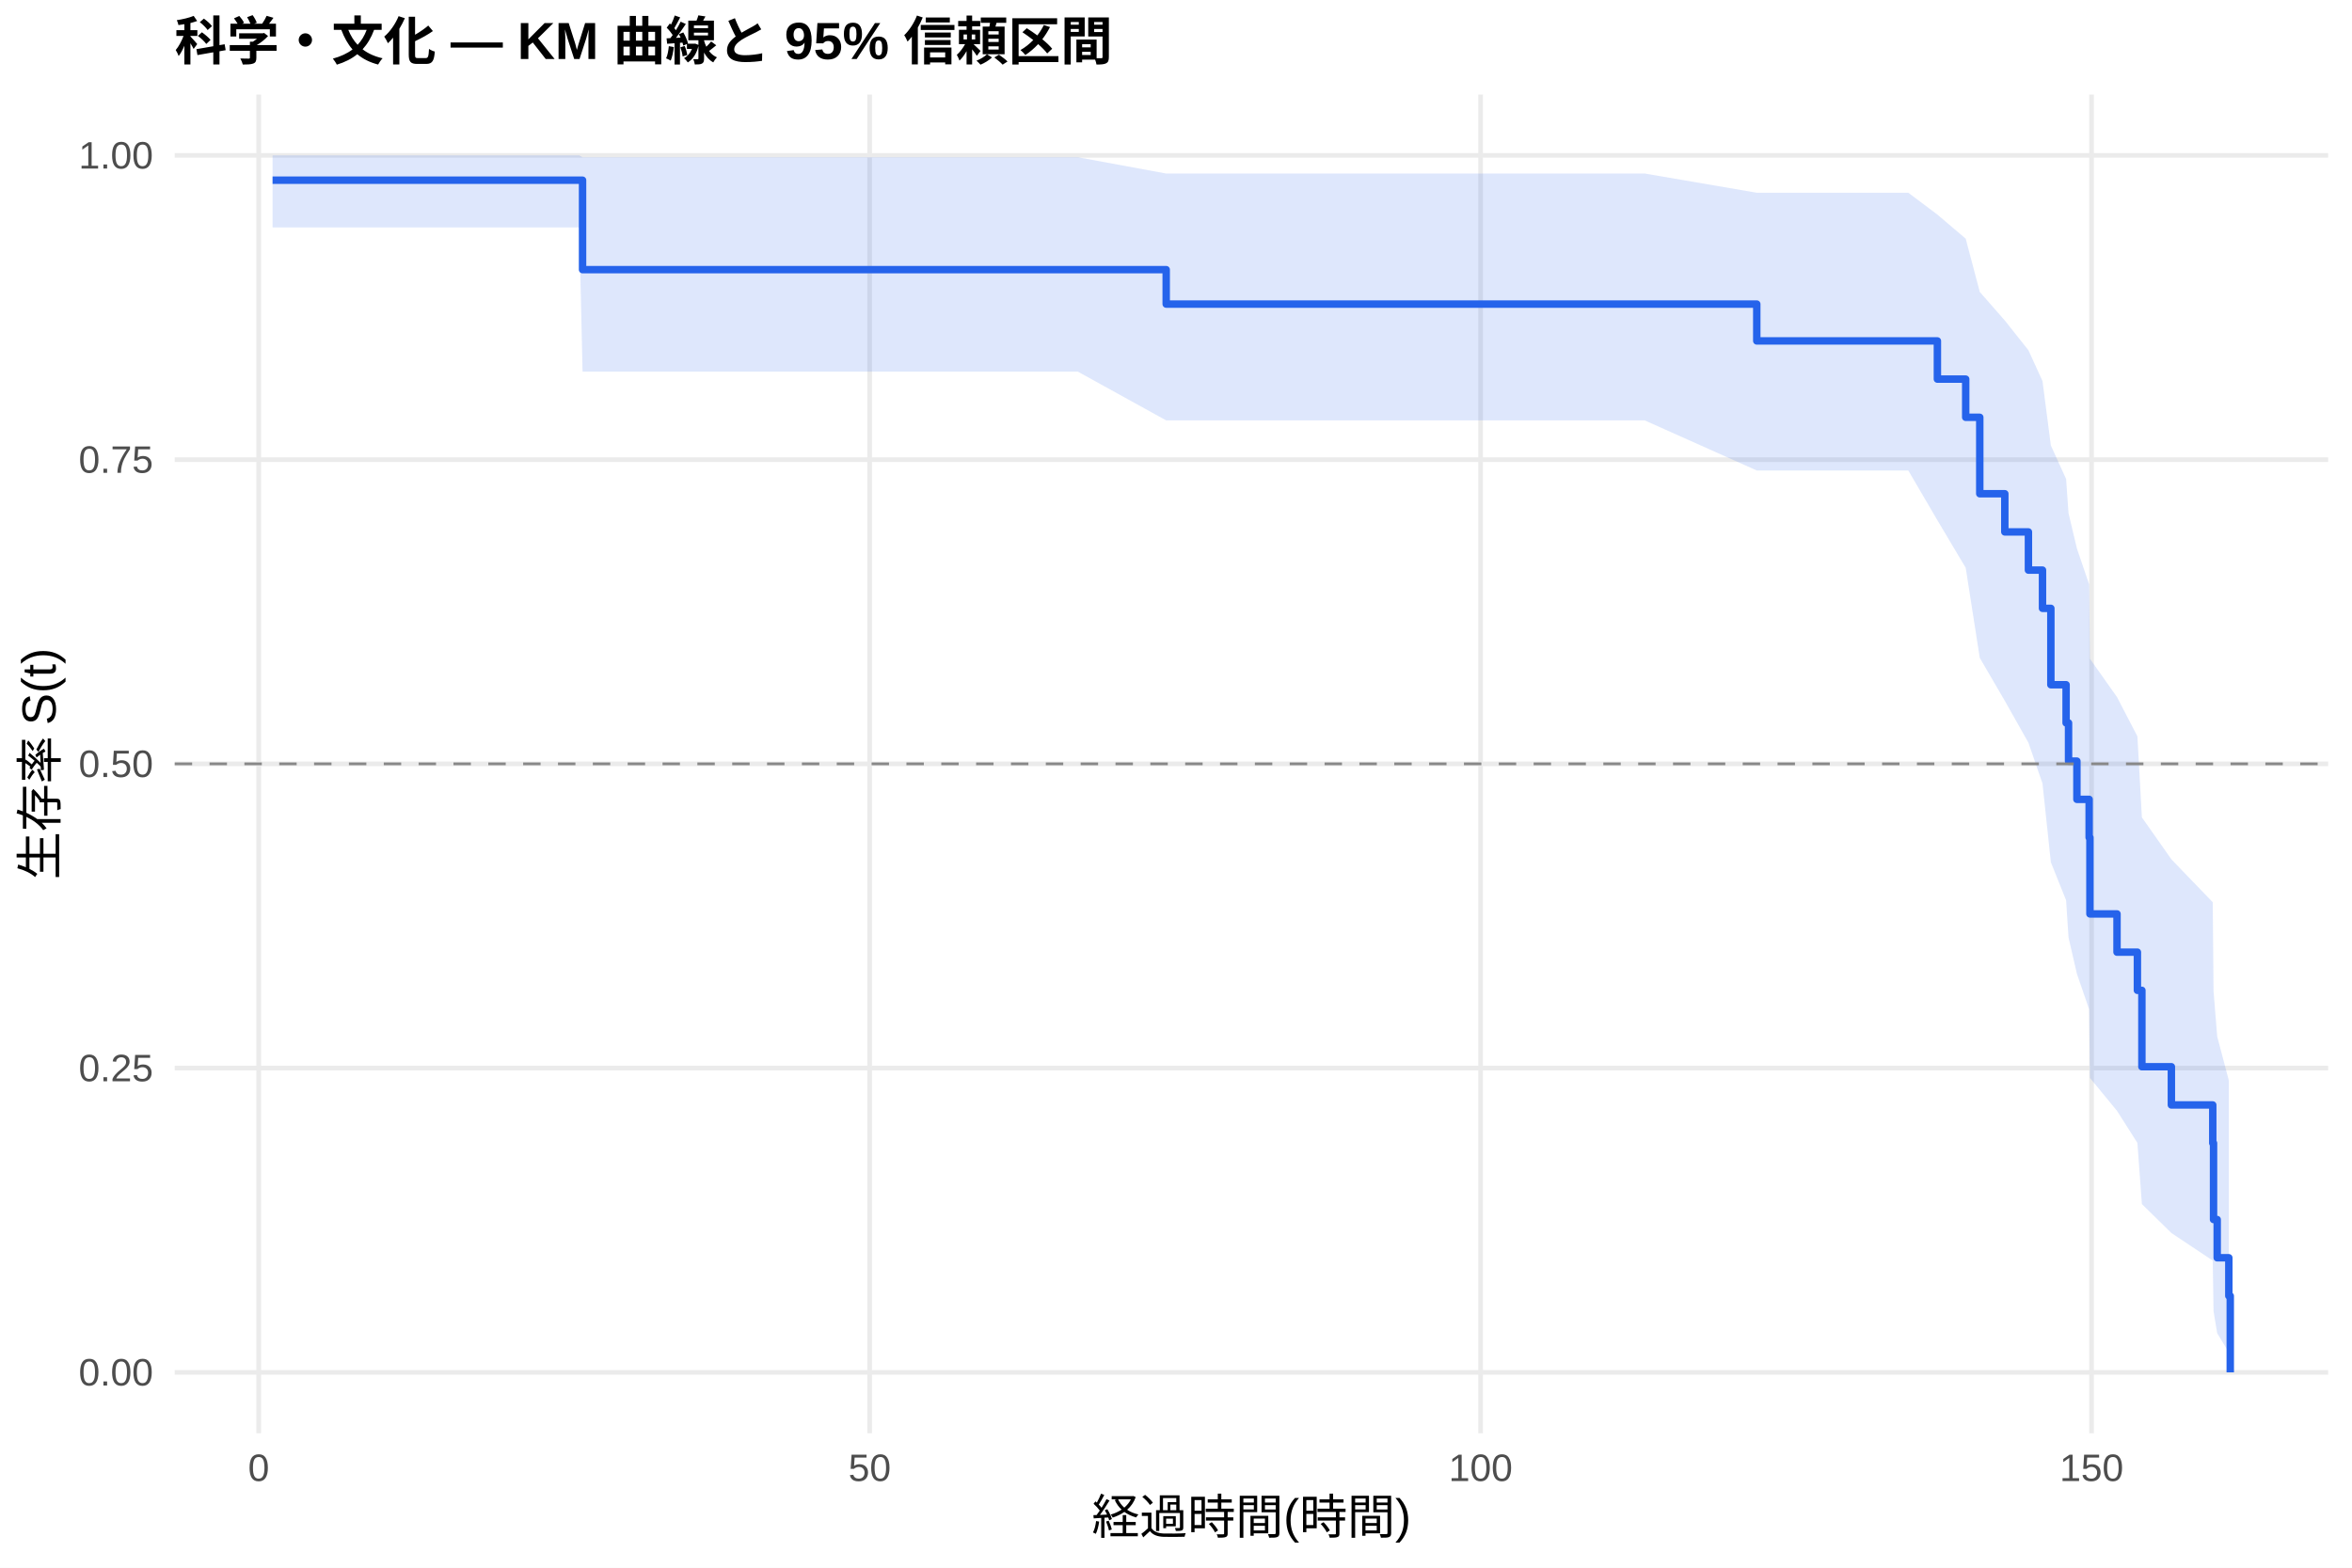
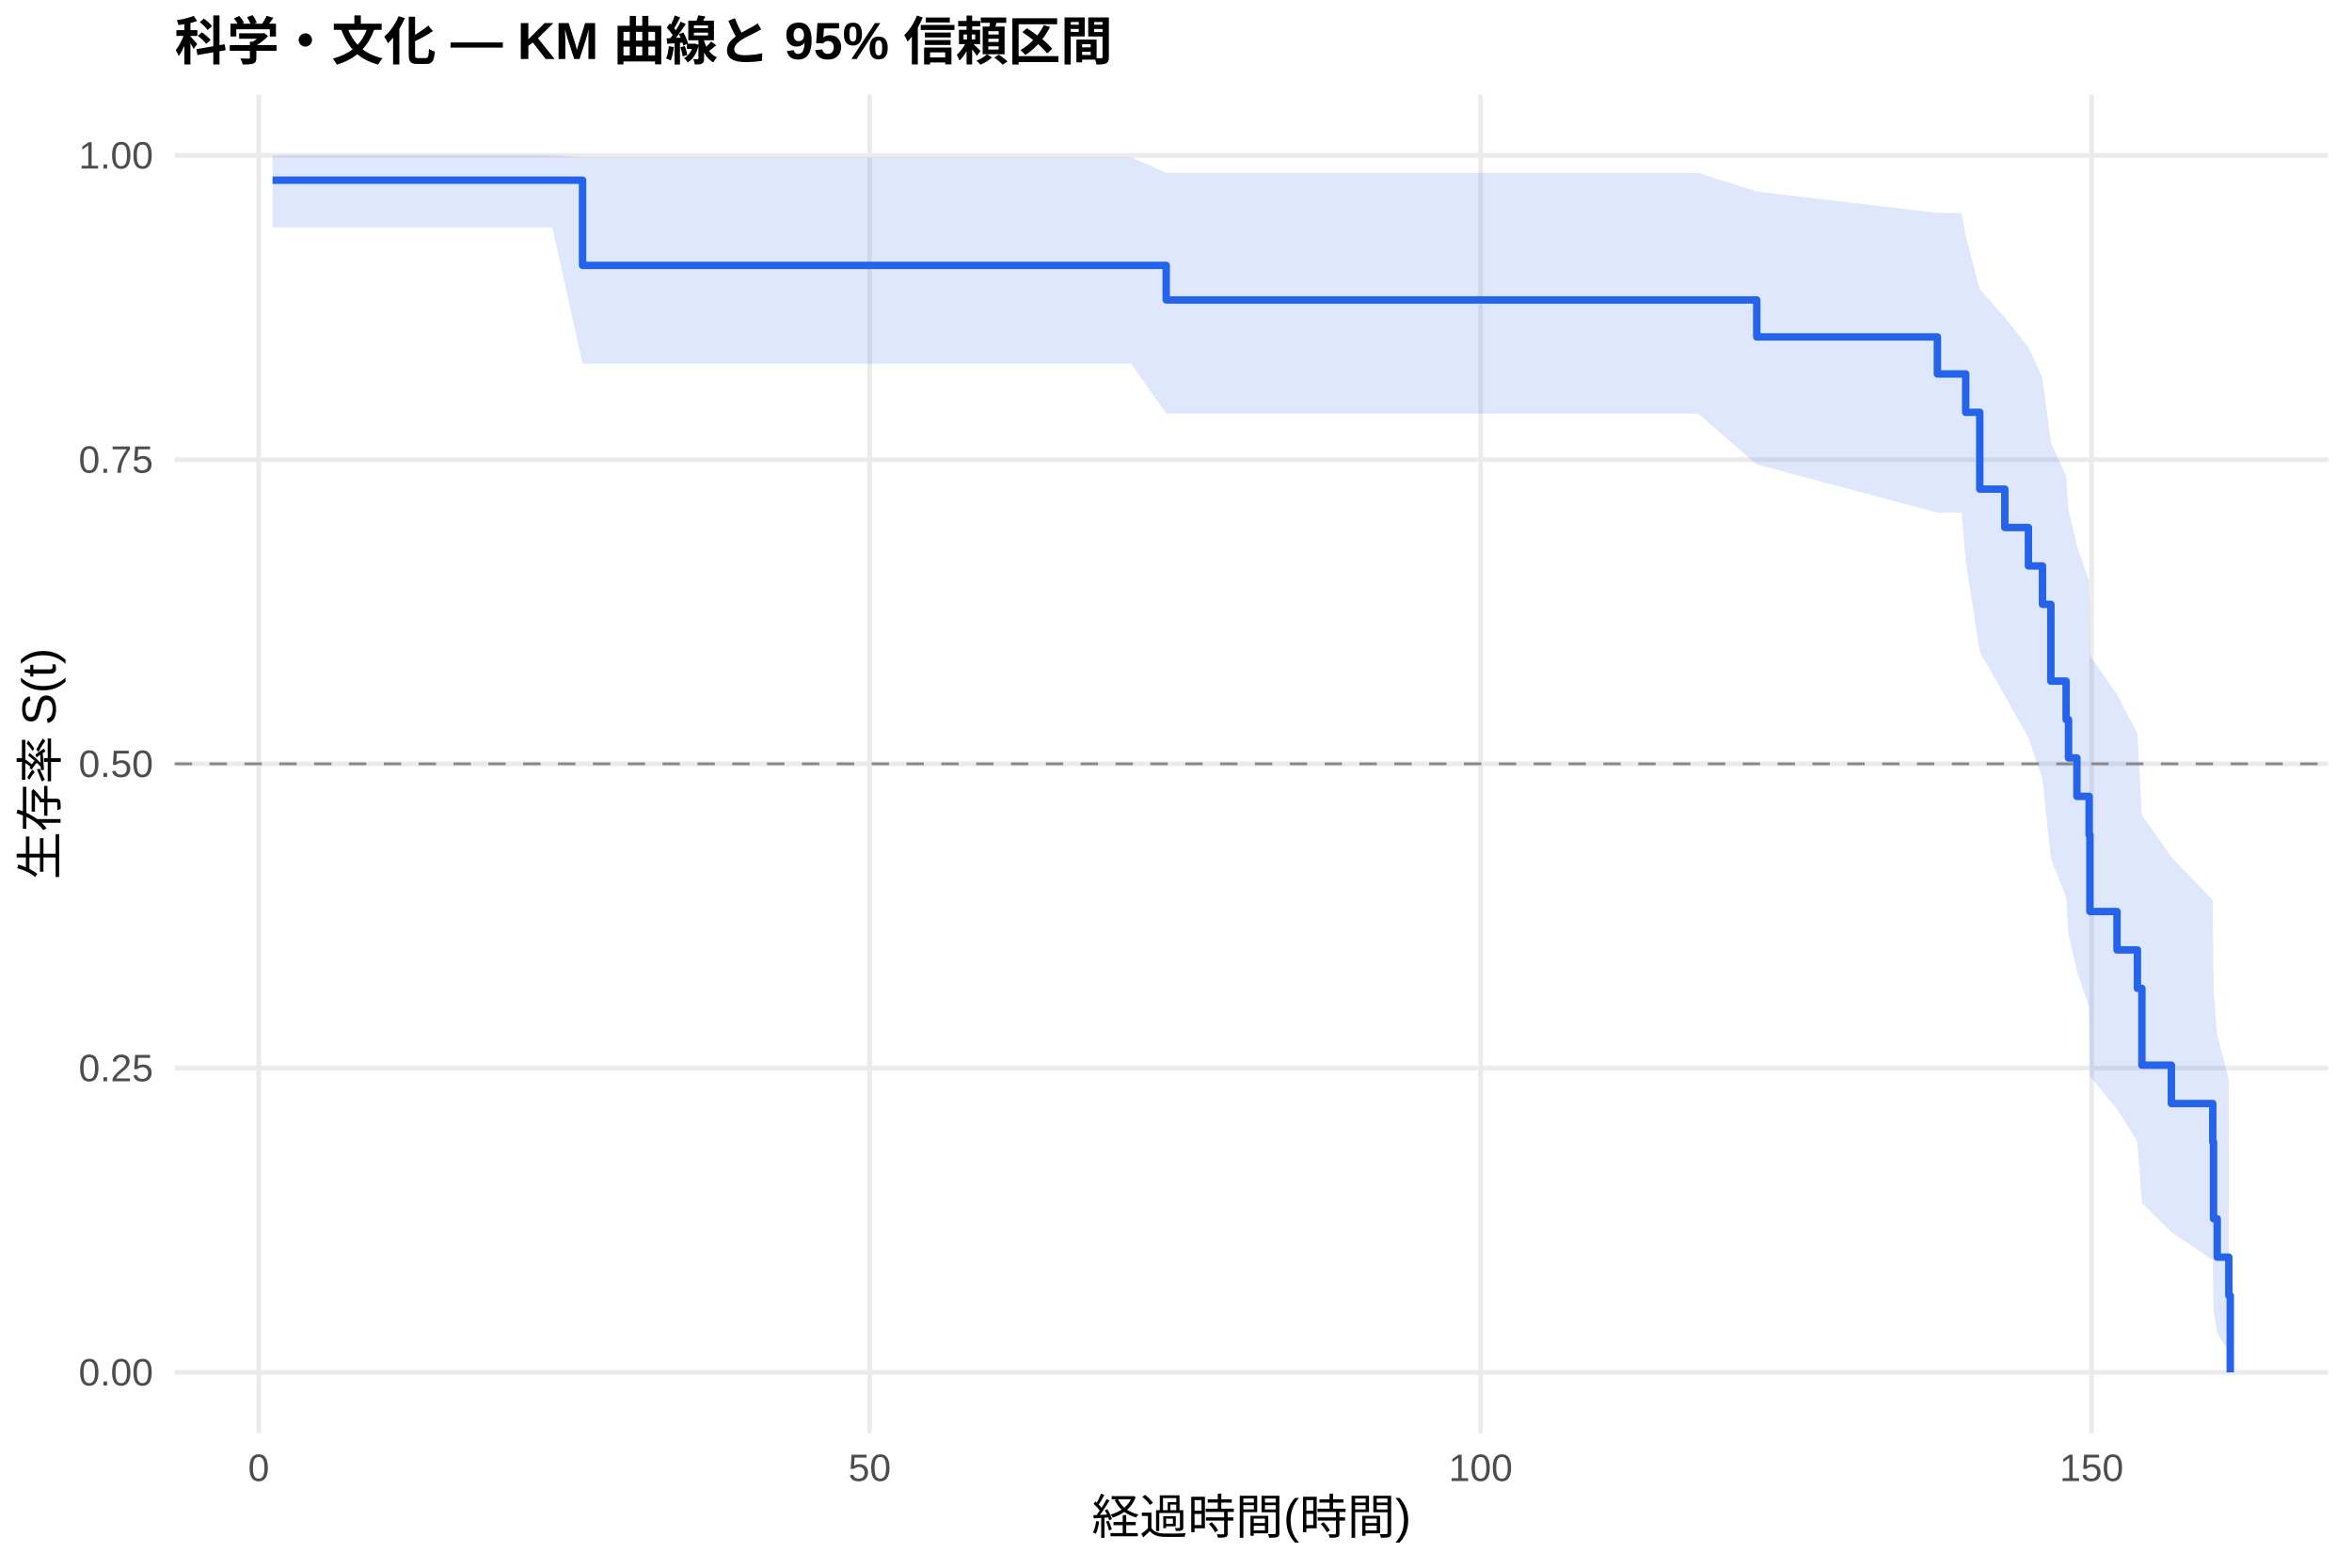
<svg xmlns="http://www.w3.org/2000/svg" width="540.00pt" height="360.00pt" viewBox="0 0 540.00 360.00">
  <g class="svglite">
    <defs>
      <style type="text/css">
    .svglite line, .svglite polyline, .svglite polygon, .svglite path, .svglite rect, .svglite circle {
      fill: none;
      stroke: #000000;
      stroke-linecap: round;
      stroke-linejoin: round;
      stroke-miterlimit: 10.00;
    }
    .svglite text {
      white-space: pre;
    }
    .svglite g.glyphgroup path {
      fill: inherit;
      stroke: none;
    }
  </style>
    </defs>
    <rect width="100%" height="100%" style="stroke: none; fill: #FFFFFF;" />
    <defs>
      <clipPath id="cpMC4wMHw1NDAuMDB8MC4wMHwzNjAuMDA=">
        <rect x="0.00" y="0.00" width="540.00" height="360.00" />
      </clipPath>
    </defs>
    <g clip-path="url(#cpMC4wMHw1NDAuMDB8MC4wMHwzNjAuMDA=)">
      <rect x="0" y="0.00" width="540.00" height="360.00" style="stroke-width: 1.07; stroke: none; fill: #FFFFFF;" />
    </g>
    <defs>
      <clipPath id="cpNDAuMTF8NTM0LjUyfDIxLjcxfDMyOS4xMg==">
        <rect x="40.11" y="21.71" width="494.41" height="307.41" />
      </clipPath>
    </defs>
    <g clip-path="url(#cpNDAuMTF8NTM0LjUyfDIxLjcxfDMyOS4xMg==)">
      <polyline points="40.11,315.14 534.52,315.14 " style="stroke-width: 1.07; stroke: #EBEBEB; stroke-linecap: butt;" />
      <polyline points="40.11,245.28 534.52,245.28 " style="stroke-width: 1.07; stroke: #EBEBEB; stroke-linecap: butt;" />
      <polyline points="40.11,175.41 534.52,175.41 " style="stroke-width: 1.07; stroke: #EBEBEB; stroke-linecap: butt;" />
      <polyline points="40.11,105.55 534.52,105.55 " style="stroke-width: 1.07; stroke: #EBEBEB; stroke-linecap: butt;" />
      <polyline points="40.11,35.68 534.52,35.68 " style="stroke-width: 1.07; stroke: #EBEBEB; stroke-linecap: butt;" />
      <polyline points="59.40,329.12 59.40,21.71 " style="stroke-width: 1.07; stroke: #EBEBEB; stroke-linecap: butt;" />
      <polyline points="199.67,329.12 199.67,21.71 " style="stroke-width: 1.07; stroke: #EBEBEB; stroke-linecap: butt;" />
      <polyline points="339.94,329.12 339.94,21.71 " style="stroke-width: 1.07; stroke: #EBEBEB; stroke-linecap: butt;" />
      <polyline points="480.21,329.12 480.21,21.71 " style="stroke-width: 1.07; stroke: #EBEBEB; stroke-linecap: butt;" />
-       <polygon points="62.58,35.68 74.60,35.68 86.19,35.68 99.57,35.68 114.58,35.68 133.00,35.68 133.75,36.11 153.71,36.11 219.92,36.11 233.34,36.11 247.46,36.11 267.75,39.85 337.13,39.85 377.62,39.85 403.34,44.26 438.13,44.26 444.81,49.28 451.31,54.81 454.54,67.03 460.29,73.60 465.71,80.43 468.94,87.50 470.86,102.30 474.36,109.99 474.92,117.88 476.84,125.95 479.65,134.21 479.83,151.27 486.05,160.08 490.73,169.09 491.76,187.70 498.53,197.33 508.03,207.19 508.21,227.59 509.05,238.01 511.72,248.12 511.72,310.55 509.05,306.16 508.21,301.08 508.03,289.48 498.53,283.14 491.76,276.50 490.73,262.45 486.05,255.09 479.83,247.52 479.65,231.78 476.84,223.62 474.92,215.28 474.36,206.74 470.86,198.00 468.94,179.92 465.71,170.55 460.29,160.94 454.54,151.07 451.31,130.39 444.81,119.47 438.13,108.04 403.34,108.04 377.62,96.54 337.13,96.54 267.75,96.54 247.46,85.34 233.34,85.34 219.92,85.34 153.71,85.34 133.75,85.34 133.00,52.23 114.58,52.23 99.57,52.23 86.19,52.23 74.60,52.23 62.58,52.23 " style="stroke-width: 0.00; stroke: none; stroke-linecap: butt; fill: #2563EB; fill-opacity: 0.15;" />
-       <polyline points="62.58,35.68 74.60,35.68 86.19,35.68 99.57,35.68 114.58,35.68 133.00,35.68 133.75,36.11 153.71,36.11 219.92,36.11 233.34,36.11 247.46,36.11 267.75,39.85 337.13,39.85 377.62,39.85 403.34,44.26 438.13,44.26 444.81,49.28 451.31,54.81 454.54,67.03 460.29,73.60 465.71,80.43 468.94,87.50 470.86,102.30 474.36,109.99 474.92,117.88 476.84,125.95 479.65,134.21 479.83,151.27 486.05,160.08 490.73,169.09 491.76,187.70 498.53,197.33 508.03,207.19 508.21,227.59 509.05,238.01 511.72,248.12 " style="stroke-width: 1.07; stroke: none; stroke-linecap: butt;" />
-       <polyline points="511.72,310.55 509.05,306.16 508.21,301.08 508.03,289.48 498.53,283.14 491.76,276.50 490.73,262.45 486.05,255.09 479.83,247.52 479.65,231.78 476.84,223.62 474.92,215.28 474.36,206.74 470.86,198.00 468.94,179.92 465.71,170.55 460.29,160.94 454.54,151.07 451.31,130.39 444.81,119.47 438.13,108.04 403.34,108.04 377.62,96.54 337.13,96.54 267.75,96.54 247.46,85.34 233.34,85.34 219.92,85.34 153.71,85.34 133.75,85.34 133.00,52.23 114.58,52.23 99.57,52.23 86.19,52.23 74.60,52.23 62.58,52.23 " style="stroke-width: 1.07; stroke: none; stroke-linecap: butt;" />
-       <polyline points="62.58,41.38 74.60,41.38 74.60,41.38 86.19,41.38 86.19,41.38 99.57,41.38 99.57,41.38 114.58,41.38 114.58,41.38 133.00,41.38 133.00,41.38 133.75,41.38 133.75,61.92 153.71,61.92 153.71,61.92 219.92,61.92 219.92,61.92 233.34,61.92 233.34,61.92 247.46,61.92 247.46,61.92 267.75,61.92 267.75,69.83 337.13,69.83 337.13,69.83 377.62,69.83 377.62,69.83 403.34,69.83 403.34,78.29 438.13,78.29 438.13,78.29 444.81,78.29 444.81,87.06 451.31,87.06 451.31,95.83 454.54,95.83 454.54,113.38 460.29,113.38 460.29,122.15 465.71,122.15 465.71,130.92 468.94,130.92 468.94,139.70 470.86,139.70 470.86,157.24 474.36,157.24 474.36,166.01 474.92,166.01 474.92,174.78 476.84,174.78 476.84,183.56 479.65,183.56 479.65,192.33 479.83,192.33 479.83,209.87 486.05,209.87 486.05,218.65 490.73,218.65 490.73,227.42 491.76,227.42 491.76,244.96 498.53,244.96 498.53,253.74 508.03,253.74 508.03,262.51 508.21,262.51 508.21,280.05 509.05,280.05 509.05,288.83 511.72,288.83 511.72,297.60 512.05,297.60 512.05,315.14 " style="stroke-width: 1.71; stroke: #2563EB; stroke-linecap: butt;" />
+       <polygon points="62.58,35.68 86.85,35.68 98.44,35.68 111.82,35.68 126.83,35.68 133.75,36.13 145.25,36.13 165.96,36.13 232.17,36.13 245.59,36.13 259.71,36.13 267.75,39.70 349.38,39.70 389.87,39.70 403.34,43.98 444.81,48.89 450.38,48.89 451.31,54.32 454.54,66.42 460.29,72.95 465.71,79.76 468.94,86.81 470.86,101.59 474.36,109.29 474.92,117.18 476.84,125.26 479.65,133.53 479.83,150.63 486.05,159.46 490.73,168.49 491.76,187.16 498.53,196.82 508.03,206.71 508.21,227.18 509.05,237.65 511.72,247.79 511.72,310.52 509.05,306.11 508.21,301.00 508.03,289.32 498.53,282.94 491.76,276.26 490.73,262.12 486.05,254.70 479.83,247.08 479.65,231.22 476.84,223.00 474.92,214.58 474.36,205.97 470.86,197.16 468.94,178.91 465.71,169.45 460.29,159.74 454.54,149.75 451.31,128.80 450.38,117.71 444.81,117.71 403.34,106.66 389.87,94.97 349.38,94.97 267.75,94.97 259.71,83.54 245.59,83.54 232.17,83.54 165.96,83.54 145.25,83.54 133.75,83.54 126.83,52.23 111.82,52.23 98.44,52.23 86.85,52.23 62.58,52.23 " style="stroke-width: 0.00; stroke: none; stroke-linecap: butt; fill: #2563EB; fill-opacity: 0.15;" />
+       <polyline points="62.58,35.68 86.85,35.68 98.44,35.68 111.82,35.68 126.83,35.68 133.75,36.13 145.25,36.13 165.96,36.13 232.17,36.13 245.59,36.13 259.71,36.13 267.75,39.70 349.38,39.70 389.87,39.70 403.34,43.98 444.81,48.89 450.38,48.89 451.31,54.32 454.54,66.42 460.29,72.95 465.71,79.76 468.94,86.81 470.86,101.59 474.36,109.29 474.92,117.18 476.84,125.26 479.65,133.53 479.83,150.63 486.05,159.46 490.73,168.49 491.76,187.16 498.53,196.82 508.03,206.71 508.21,227.18 509.05,237.65 511.72,247.79 " style="stroke-width: 1.07; stroke: none; stroke-linecap: butt;" />
+       <polyline points="511.72,310.52 509.05,306.11 508.21,301.00 508.03,289.32 498.53,282.94 491.76,276.26 490.73,262.12 486.05,254.70 479.83,247.08 479.65,231.22 476.84,223.00 474.92,214.58 474.36,205.97 470.86,197.16 468.94,178.91 465.71,169.45 460.29,159.74 454.54,149.75 451.31,128.80 450.38,117.71 444.81,117.71 403.34,106.66 389.87,94.97 349.38,94.97 267.75,94.97 259.71,83.54 245.59,83.54 232.17,83.54 165.96,83.54 145.25,83.54 133.75,83.54 126.83,52.23 111.82,52.23 98.44,52.23 86.85,52.23 62.58,52.23 " style="stroke-width: 1.07; stroke: none; stroke-linecap: butt;" />
+       <polyline points="62.58,41.38 86.85,41.38 86.85,41.38 98.44,41.38 98.44,41.38 111.82,41.38 111.82,41.38 126.83,41.38 126.83,41.38 133.75,41.38 133.75,60.94 145.25,60.94 145.25,60.94 165.96,60.94 165.96,60.94 232.17,60.94 232.17,60.94 245.59,60.94 245.59,60.94 259.71,60.94 259.71,60.94 267.75,60.94 267.75,68.88 349.38,68.88 349.38,68.88 389.87,68.88 389.87,68.88 403.34,68.88 403.34,77.37 444.81,77.37 444.81,85.87 450.38,85.87 450.38,85.87 451.31,85.87 451.31,94.68 454.54,94.68 454.54,112.32 460.29,112.32 460.29,121.14 465.71,121.14 465.71,129.96 468.94,129.96 468.94,138.78 470.86,138.78 470.86,156.41 474.36,156.41 474.36,165.23 474.92,165.23 474.92,174.05 476.84,174.05 476.84,182.87 479.65,182.87 479.65,191.69 479.83,191.69 479.83,209.32 486.05,209.32 486.05,218.14 490.73,218.14 490.73,226.96 491.76,226.96 491.76,244.60 498.53,244.60 498.53,253.41 508.03,253.41 508.03,262.23 508.21,262.23 508.21,279.87 509.05,279.87 509.05,288.69 511.72,288.69 511.72,297.51 512.05,297.51 512.05,315.14 " style="stroke-width: 1.71; stroke: #2563EB; stroke-linecap: butt;" />
      <line x1="40.11" y1="175.41" x2="534.52" y2="175.41" style="stroke-width: 0.64; stroke: #888888; stroke-dasharray: 4.00,4.00; stroke-linecap: butt;" />
    </g>
    <g clip-path="url(#cpMC4wMHw1NDAuMDB8MC4wMHwzNjAuMDA=)">
      <text x="35.18" y="318.17" text-anchor="end" style="font-size: 8.80px;fill: #4D4D4D; font-family: &quot;Liberation Sans&quot;;" textLength="17.11px" lengthAdjust="spacingAndGlyphs">0.00</text>
      <text x="35.18" y="248.30" text-anchor="end" style="font-size: 8.80px;fill: #4D4D4D; font-family: &quot;Liberation Sans&quot;;" textLength="17.11px" lengthAdjust="spacingAndGlyphs">0.25</text>
      <text x="35.18" y="178.44" text-anchor="end" style="font-size: 8.80px;fill: #4D4D4D; font-family: &quot;Liberation Sans&quot;;" textLength="17.11px" lengthAdjust="spacingAndGlyphs">0.50</text>
      <text x="35.18" y="108.57" text-anchor="end" style="font-size: 8.80px;fill: #4D4D4D; font-family: &quot;Liberation Sans&quot;;" textLength="17.11px" lengthAdjust="spacingAndGlyphs">0.75</text>
      <text x="35.18" y="38.71" text-anchor="end" style="font-size: 8.80px;fill: #4D4D4D; font-family: &quot;Liberation Sans&quot;;" textLength="17.11px" lengthAdjust="spacingAndGlyphs">1.00</text>
      <text x="59.40" y="340.10" text-anchor="middle" style="font-size: 8.80px;fill: #4D4D4D; font-family: &quot;Liberation Sans&quot;;" textLength="4.89px" lengthAdjust="spacingAndGlyphs">0</text>
      <text x="199.67" y="340.10" text-anchor="middle" style="font-size: 8.80px;fill: #4D4D4D; font-family: &quot;Liberation Sans&quot;;" textLength="9.78px" lengthAdjust="spacingAndGlyphs">50</text>
      <text x="339.94" y="340.10" text-anchor="middle" style="font-size: 8.80px;fill: #4D4D4D; font-family: &quot;Liberation Sans&quot;;" textLength="14.67px" lengthAdjust="spacingAndGlyphs">100</text>
      <text x="480.21" y="340.10" text-anchor="middle" style="font-size: 8.80px;fill: #4D4D4D; font-family: &quot;Liberation Sans&quot;;" textLength="14.67px" lengthAdjust="spacingAndGlyphs">150</text>
      <text x="287.32" y="352.24" text-anchor="middle" style="font-size: 11.00px; font-family: &quot;Liberation Sans&quot;;" textLength="73.31px" lengthAdjust="spacingAndGlyphs">経過時間(時間)</text>
      <text transform="translate(13.05,175.41) rotate(-90)" text-anchor="middle" style="font-size: 11.00px; font-family: &quot;Liberation Sans&quot;;" textLength="53.78px" lengthAdjust="spacingAndGlyphs">生存率 S(t)</text>
      <text x="40.11" y="13.74" style="font-size: 12.00px; font-weight: bold; font-family: &quot;Liberation Sans&quot;;" textLength="215.33px" lengthAdjust="spacingAndGlyphs">科学・文化 — KM 曲線と 95% 信頼区間</text>
    </g>
  </g>
</svg>
